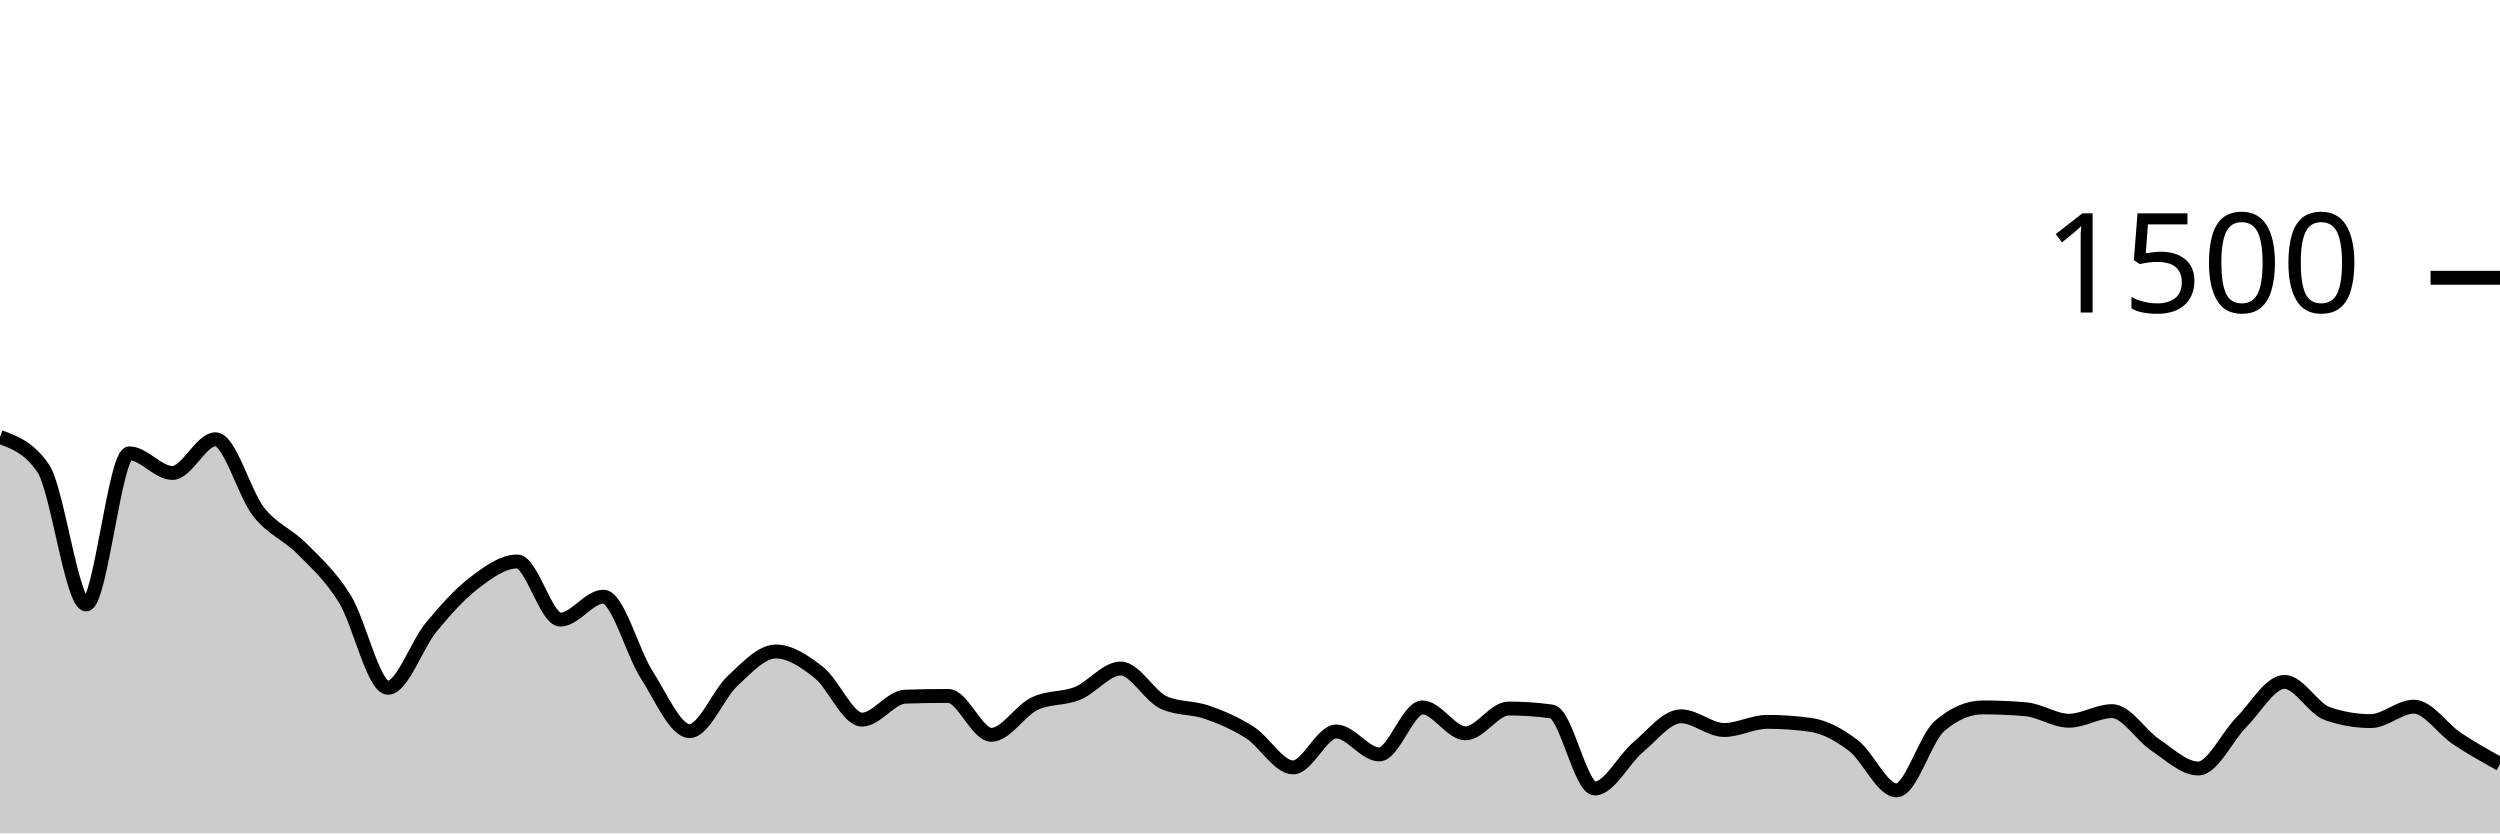
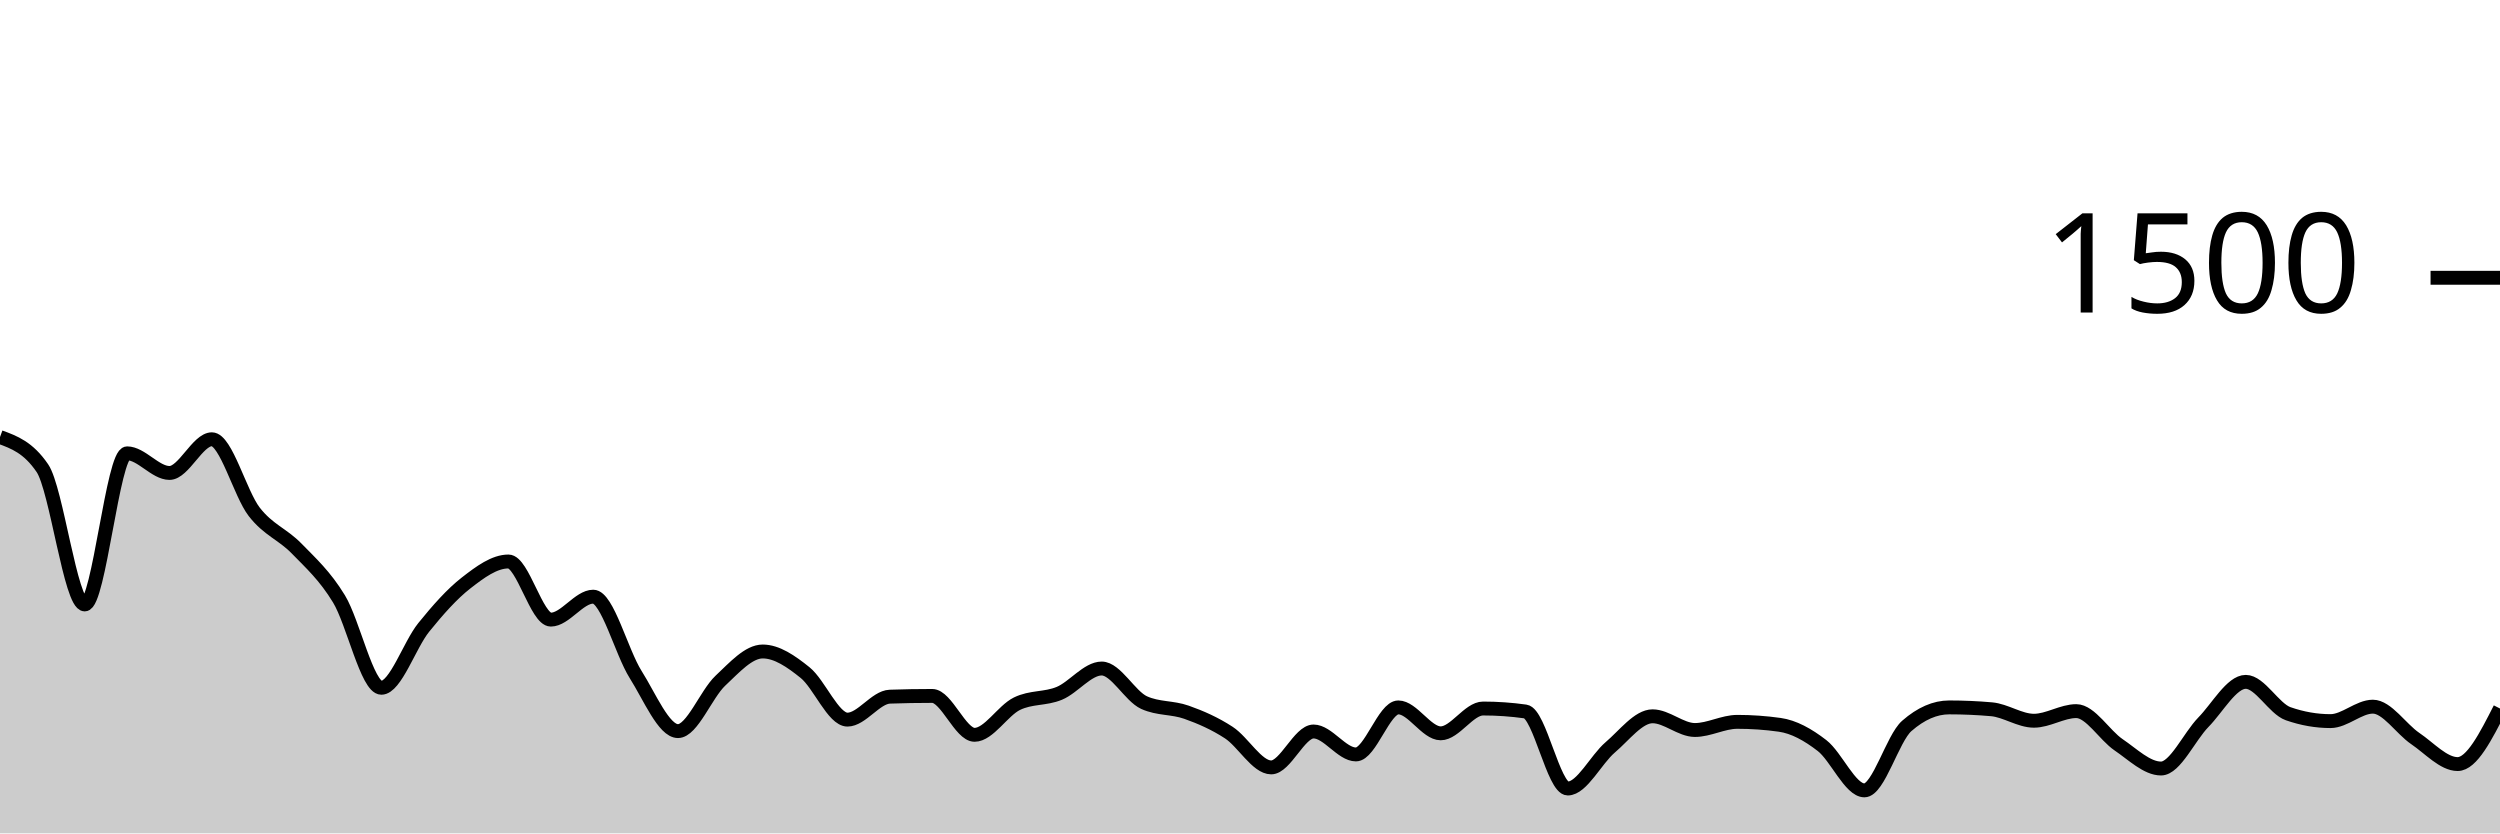
<svg xmlns="http://www.w3.org/2000/svg" viewBox="0 0 180 60">
  <g transform="translate(0,20)">
-     <path class="area" fill="rgba(0, 0, 0, 0.2)" d="M0,11.467C1.034,11.84,2.069,12.213,3.103,13.707C4.138,15.2,5.172,23.52,6.207,23.52C7.241,23.52,8.276,12.64,9.31,12.64C10.345,12.64,11.379,14.053,12.414,14.053C13.448,14.053,14.483,11.627,15.517,11.627C16.552,11.627,17.586,15.542,18.621,16.853C19.655,18.164,20.69,18.449,21.724,19.493C22.759,20.538,23.793,21.449,24.828,23.12C25.862,24.791,26.897,29.52,27.931,29.52C28.966,29.52,30,26.431,31.034,25.173C32.069,23.916,33.103,22.764,34.138,21.973C35.172,21.182,36.207,20.427,37.241,20.427C38.276,20.427,39.31,24.613,40.345,24.613C41.379,24.613,42.414,22.96,43.448,22.96C44.483,22.96,45.517,26.947,46.552,28.56C47.586,30.173,48.621,32.64,49.655,32.64C50.69,32.64,51.724,29.969,52.759,29.013C53.793,28.058,54.828,26.907,55.862,26.907C56.897,26.907,57.931,27.609,58.966,28.427C60,29.244,61.034,31.813,62.069,31.813C63.103,31.813,64.138,30.196,65.172,30.16C66.207,30.124,67.241,30.107,68.276,30.107C69.31,30.107,70.345,32.907,71.379,32.907C72.414,32.907,73.448,31.164,74.483,30.667C75.517,30.169,76.552,30.342,77.586,29.92C78.621,29.498,79.655,28.133,80.69,28.133C81.724,28.133,82.759,30.124,83.793,30.587C84.828,31.049,85.862,30.92,86.897,31.28C87.931,31.64,88.966,32.084,90,32.747C91.034,33.409,92.069,35.253,93.103,35.253C94.138,35.253,95.172,32.667,96.207,32.667C97.241,32.667,98.276,34.32,99.31,34.32C100.345,34.32,101.379,30.933,102.414,30.933C103.448,30.933,104.483,32.8,105.517,32.8C106.552,32.8,107.586,31.013,108.621,31.013C109.655,31.013,110.69,31.084,111.724,31.227C112.759,31.369,113.793,36.773,114.828,36.773C115.862,36.773,116.897,34.68,117.931,33.813C118.966,32.947,120,31.573,121.034,31.573C122.069,31.573,123.103,32.56,124.138,32.56C125.172,32.56,126.207,31.973,127.241,31.973C128.276,31.973,129.31,32.044,130.345,32.187C131.379,32.329,132.414,32.893,133.448,33.68C134.483,34.467,135.517,36.907,136.552,36.907C137.586,36.907,138.621,33.156,139.655,32.267C140.69,31.378,141.724,30.933,142.759,30.933C143.793,30.933,144.828,30.978,145.862,31.067C146.897,31.156,147.931,31.893,148.966,31.893C150,31.893,151.034,31.2,152.069,31.2C153.103,31.2,154.138,32.938,155.172,33.627C156.207,34.316,157.241,35.333,158.276,35.333C159.31,35.333,160.345,33.04,161.379,32C162.414,30.96,163.448,29.093,164.483,29.093C165.517,29.093,166.552,31.031,167.586,31.387C168.621,31.742,169.655,31.92,170.69,31.92C171.724,31.92,172.759,30.88,173.793,30.88C174.828,30.88,175.862,32.484,176.897,33.173C177.931,33.862,178.966,34.438,180,35.013L180,40C178.966,40,177.931,40,176.897,40C175.862,40,174.828,40,173.793,40C172.759,40,171.724,40,170.69,40C169.655,40,168.621,40,167.586,40C166.552,40,165.517,40,164.483,40C163.448,40,162.414,40,161.379,40C160.345,40,159.31,40,158.276,40C157.241,40,156.207,40,155.172,40C154.138,40,153.103,40,152.069,40C151.034,40,150,40,148.966,40C147.931,40,146.897,40,145.862,40C144.828,40,143.793,40,142.759,40C141.724,40,140.69,40,139.655,40C138.621,40,137.586,40,136.552,40C135.517,40,134.483,40,133.448,40C132.414,40,131.379,40,130.345,40C129.31,40,128.276,40,127.241,40C126.207,40,125.172,40,124.138,40C123.103,40,122.069,40,121.034,40C120,40,118.966,40,117.931,40C116.897,40,115.862,40,114.828,40C113.793,40,112.759,40,111.724,40C110.69,40,109.655,40,108.621,40C107.586,40,106.552,40,105.517,40C104.483,40,103.448,40,102.414,40C101.379,40,100.345,40,99.31,40C98.276,40,97.241,40,96.207,40C95.172,40,94.138,40,93.103,40C92.069,40,91.034,40,90,40C88.966,40,87.931,40,86.897,40C85.862,40,84.828,40,83.793,40C82.759,40,81.724,40,80.69,40C79.655,40,78.621,40,77.586,40C76.552,40,75.517,40,74.483,40C73.448,40,72.414,40,71.379,40C70.345,40,69.31,40,68.276,40C67.241,40,66.207,40,65.172,40C64.138,40,63.103,40,62.069,40C61.034,40,60,40,58.966,40C57.931,40,56.897,40,55.862,40C54.828,40,53.793,40,52.759,40C51.724,40,50.69,40,49.655,40C48.621,40,47.586,40,46.552,40C45.517,40,44.483,40,43.448,40C42.414,40,41.379,40,40.345,40C39.31,40,38.276,40,37.241,40C36.207,40,35.172,40,34.138,40C33.103,40,32.069,40,31.034,40C30,40,28.966,40,27.931,40C26.897,40,25.862,40,24.828,40C23.793,40,22.759,40,21.724,40C20.69,40,19.655,40,18.621,40C17.586,40,16.552,40,15.517,40C14.483,40,13.448,40,12.414,40C11.379,40,10.345,40,9.31,40C8.276,40,7.241,40,6.207,40C5.172,40,4.138,40,3.103,40C2.069,40,1.034,40,0,40Z" />
-     <path class="line" stroke="black" fill="none" d="M0,11.467C1.034,11.84,2.069,12.213,3.103,13.707C4.138,15.2,5.172,23.52,6.207,23.52C7.241,23.52,8.276,12.64,9.31,12.64C10.345,12.64,11.379,14.053,12.414,14.053C13.448,14.053,14.483,11.627,15.517,11.627C16.552,11.627,17.586,15.542,18.621,16.853C19.655,18.164,20.69,18.449,21.724,19.493C22.759,20.538,23.793,21.449,24.828,23.12C25.862,24.791,26.897,29.52,27.931,29.52C28.966,29.52,30,26.431,31.034,25.173C32.069,23.916,33.103,22.764,34.138,21.973C35.172,21.182,36.207,20.427,37.241,20.427C38.276,20.427,39.31,24.613,40.345,24.613C41.379,24.613,42.414,22.96,43.448,22.96C44.483,22.96,45.517,26.947,46.552,28.56C47.586,30.173,48.621,32.64,49.655,32.64C50.69,32.64,51.724,29.969,52.759,29.013C53.793,28.058,54.828,26.907,55.862,26.907C56.897,26.907,57.931,27.609,58.966,28.427C60,29.244,61.034,31.813,62.069,31.813C63.103,31.813,64.138,30.196,65.172,30.16C66.207,30.124,67.241,30.107,68.276,30.107C69.31,30.107,70.345,32.907,71.379,32.907C72.414,32.907,73.448,31.164,74.483,30.667C75.517,30.169,76.552,30.342,77.586,29.92C78.621,29.498,79.655,28.133,80.69,28.133C81.724,28.133,82.759,30.124,83.793,30.587C84.828,31.049,85.862,30.92,86.897,31.28C87.931,31.64,88.966,32.084,90,32.747C91.034,33.409,92.069,35.253,93.103,35.253C94.138,35.253,95.172,32.667,96.207,32.667C97.241,32.667,98.276,34.32,99.31,34.32C100.345,34.32,101.379,30.933,102.414,30.933C103.448,30.933,104.483,32.8,105.517,32.8C106.552,32.8,107.586,31.013,108.621,31.013C109.655,31.013,110.69,31.084,111.724,31.227C112.759,31.369,113.793,36.773,114.828,36.773C115.862,36.773,116.897,34.68,117.931,33.813C118.966,32.947,120,31.573,121.034,31.573C122.069,31.573,123.103,32.56,124.138,32.56C125.172,32.56,126.207,31.973,127.241,31.973C128.276,31.973,129.31,32.044,130.345,32.187C131.379,32.329,132.414,32.893,133.448,33.68C134.483,34.467,135.517,36.907,136.552,36.907C137.586,36.907,138.621,33.156,139.655,32.267C140.69,31.378,141.724,30.933,142.759,30.933C143.793,30.933,144.828,30.978,145.862,31.067C146.897,31.156,147.931,31.893,148.966,31.893C150,31.893,151.034,31.2,152.069,31.2C153.103,31.2,154.138,32.938,155.172,33.627C156.207,34.316,157.241,35.333,158.276,35.333C159.31,35.333,160.345,33.04,161.379,32C162.414,30.96,163.448,29.093,164.483,29.093C165.517,29.093,166.552,31.031,167.586,31.387C168.621,31.742,169.655,31.92,170.69,31.92C171.724,31.92,172.759,30.88,173.793,30.88C174.828,30.88,175.862,32.484,176.897,33.173C177.931,33.862,178.966,34.438,180,35.013" />
+     <path class="area" fill="rgba(0, 0, 0, 0.2)" d="M0,11.467C1.017,11.84,2.034,12.213,3.051,13.707C4.068,15.2,5.085,23.52,6.102,23.52C7.119,23.52,8.136,12.64,9.153,12.64C10.169,12.64,11.186,14.053,12.203,14.053C13.22,14.053,14.237,11.627,15.254,11.627C16.271,11.627,17.288,15.542,18.305,16.853C19.322,18.164,20.339,18.449,21.356,19.493C22.373,20.538,23.39,21.449,24.407,23.12C25.424,24.791,26.441,29.52,27.458,29.52C28.475,29.52,29.492,26.431,30.508,25.173C31.525,23.916,32.542,22.764,33.559,21.973C34.576,21.182,35.593,20.427,36.61,20.427C37.627,20.427,38.644,24.613,39.661,24.613C40.678,24.613,41.695,22.96,42.712,22.96C43.729,22.96,44.746,26.947,45.763,28.56C46.78,30.173,47.797,32.64,48.814,32.64C49.831,32.64,50.847,29.969,51.864,29.013C52.881,28.058,53.898,26.907,54.915,26.907C55.932,26.907,56.949,27.609,57.966,28.427C58.983,29.244,60,31.813,61.017,31.813C62.034,31.813,63.051,30.196,64.068,30.16C65.085,30.124,66.102,30.107,67.119,30.107C68.136,30.107,69.153,32.907,70.169,32.907C71.186,32.907,72.203,31.164,73.22,30.667C74.237,30.169,75.254,30.342,76.271,29.92C77.288,29.498,78.305,28.133,79.322,28.133C80.339,28.133,81.356,30.124,82.373,30.587C83.39,31.049,84.407,30.92,85.424,31.28C86.441,31.64,87.458,32.084,88.475,32.747C89.492,33.409,90.508,35.253,91.525,35.253C92.542,35.253,93.559,32.667,94.576,32.667C95.593,32.667,96.61,34.32,97.627,34.32C98.644,34.32,99.661,30.933,100.678,30.933C101.695,30.933,102.712,32.8,103.729,32.8C104.746,32.8,105.763,31.013,106.78,31.013C107.797,31.013,108.814,31.084,109.831,31.227C110.847,31.369,111.864,36.773,112.881,36.773C113.898,36.773,114.915,34.68,115.932,33.813C116.949,32.947,117.966,31.573,118.983,31.573C120,31.573,121.017,32.56,122.034,32.56C123.051,32.56,124.068,31.973,125.085,31.973C126.102,31.973,127.119,32.044,128.136,32.187C129.153,32.329,130.169,32.893,131.186,33.68C132.203,34.467,133.22,36.907,134.237,36.907C135.254,36.907,136.271,33.156,137.288,32.267C138.305,31.378,139.322,30.933,140.339,30.933C141.356,30.933,142.373,30.978,143.39,31.067C144.407,31.156,145.424,31.893,146.441,31.893C147.458,31.893,148.475,31.2,149.492,31.2C150.508,31.2,151.525,32.938,152.542,33.627C153.559,34.316,154.576,35.333,155.593,35.333C156.61,35.333,157.627,33.04,158.644,32C159.661,30.96,160.678,29.093,161.695,29.093C162.712,29.093,163.729,31.031,164.746,31.387C165.763,31.742,166.78,31.92,167.797,31.92C168.814,31.92,169.831,30.88,170.847,30.88C171.864,30.88,172.881,32.484,173.898,33.173C174.915,33.862,175.932,35.013,176.949,35.013C177.966,35.013,178.983,33.013,180,31.013L180,40C178.983,40,177.966,40,176.949,40C175.932,40,174.915,40,173.898,40C172.881,40,171.864,40,170.847,40C169.831,40,168.814,40,167.797,40C166.78,40,165.763,40,164.746,40C163.729,40,162.712,40,161.695,40C160.678,40,159.661,40,158.644,40C157.627,40,156.61,40,155.593,40C154.576,40,153.559,40,152.542,40C151.525,40,150.508,40,149.492,40C148.475,40,147.458,40,146.441,40C145.424,40,144.407,40,143.39,40C142.373,40,141.356,40,140.339,40C139.322,40,138.305,40,137.288,40C136.271,40,135.254,40,134.237,40C133.22,40,132.203,40,131.186,40C130.169,40,129.153,40,128.136,40C127.119,40,126.102,40,125.085,40C124.068,40,123.051,40,122.034,40C121.017,40,120,40,118.983,40C117.966,40,116.949,40,115.932,40C114.915,40,113.898,40,112.881,40C111.864,40,110.847,40,109.831,40C108.814,40,107.797,40,106.78,40C105.763,40,104.746,40,103.729,40C102.712,40,101.695,40,100.678,40C99.661,40,98.644,40,97.627,40C96.61,40,95.593,40,94.576,40C93.559,40,92.542,40,91.525,40C90.508,40,89.492,40,88.475,40C87.458,40,86.441,40,85.424,40C84.407,40,83.39,40,82.373,40C81.356,40,80.339,40,79.322,40C78.305,40,77.288,40,76.271,40C75.254,40,74.237,40,73.22,40C72.203,40,71.186,40,70.169,40C69.153,40,68.136,40,67.119,40C66.102,40,65.085,40,64.068,40C63.051,40,62.034,40,61.017,40C60,40,58.983,40,57.966,40C56.949,40,55.932,40,54.915,40C53.898,40,52.881,40,51.864,40C50.847,40,49.831,40,48.814,40C47.797,40,46.78,40,45.763,40C44.746,40,43.729,40,42.712,40C41.695,40,40.678,40,39.661,40C38.644,40,37.627,40,36.61,40C35.593,40,34.576,40,33.559,40C32.542,40,31.525,40,30.508,40C29.492,40,28.475,40,27.458,40C26.441,40,25.424,40,24.407,40C23.39,40,22.373,40,21.356,40C20.339,40,19.322,40,18.305,40C17.288,40,16.271,40,15.254,40C14.237,40,13.22,40,12.203,40C11.186,40,10.169,40,9.153,40C8.136,40,7.119,40,6.102,40C5.085,40,4.068,40,3.051,40C2.034,40,1.017,40,0,40Z" />
+     <path class="line" stroke="black" fill="none" d="M0,11.467C1.017,11.84,2.034,12.213,3.051,13.707C4.068,15.2,5.085,23.52,6.102,23.52C7.119,23.52,8.136,12.64,9.153,12.64C10.169,12.64,11.186,14.053,12.203,14.053C13.22,14.053,14.237,11.627,15.254,11.627C16.271,11.627,17.288,15.542,18.305,16.853C19.322,18.164,20.339,18.449,21.356,19.493C22.373,20.538,23.39,21.449,24.407,23.12C25.424,24.791,26.441,29.52,27.458,29.52C28.475,29.52,29.492,26.431,30.508,25.173C31.525,23.916,32.542,22.764,33.559,21.973C34.576,21.182,35.593,20.427,36.61,20.427C37.627,20.427,38.644,24.613,39.661,24.613C40.678,24.613,41.695,22.96,42.712,22.96C43.729,22.96,44.746,26.947,45.763,28.56C46.78,30.173,47.797,32.64,48.814,32.64C49.831,32.64,50.847,29.969,51.864,29.013C52.881,28.058,53.898,26.907,54.915,26.907C55.932,26.907,56.949,27.609,57.966,28.427C58.983,29.244,60,31.813,61.017,31.813C62.034,31.813,63.051,30.196,64.068,30.16C65.085,30.124,66.102,30.107,67.119,30.107C68.136,30.107,69.153,32.907,70.169,32.907C71.186,32.907,72.203,31.164,73.22,30.667C74.237,30.169,75.254,30.342,76.271,29.92C77.288,29.498,78.305,28.133,79.322,28.133C80.339,28.133,81.356,30.124,82.373,30.587C83.39,31.049,84.407,30.92,85.424,31.28C86.441,31.64,87.458,32.084,88.475,32.747C89.492,33.409,90.508,35.253,91.525,35.253C92.542,35.253,93.559,32.667,94.576,32.667C95.593,32.667,96.61,34.32,97.627,34.32C98.644,34.32,99.661,30.933,100.678,30.933C101.695,30.933,102.712,32.8,103.729,32.8C104.746,32.8,105.763,31.013,106.78,31.013C107.797,31.013,108.814,31.084,109.831,31.227C110.847,31.369,111.864,36.773,112.881,36.773C113.898,36.773,114.915,34.68,115.932,33.813C116.949,32.947,117.966,31.573,118.983,31.573C120,31.573,121.017,32.56,122.034,32.56C123.051,32.56,124.068,31.973,125.085,31.973C126.102,31.973,127.119,32.044,128.136,32.187C129.153,32.329,130.169,32.893,131.186,33.68C132.203,34.467,133.22,36.907,134.237,36.907C135.254,36.907,136.271,33.156,137.288,32.267C138.305,31.378,139.322,30.933,140.339,30.933C141.356,30.933,142.373,30.978,143.39,31.067C144.407,31.156,145.424,31.893,146.441,31.893C147.458,31.893,148.475,31.2,149.492,31.2C150.508,31.2,151.525,32.938,152.542,33.627C153.559,34.316,154.576,35.333,155.593,35.333C156.61,35.333,157.627,33.04,158.644,32C159.661,30.96,160.678,29.093,161.695,29.093C162.712,29.093,163.729,31.031,164.746,31.387C165.763,31.742,166.78,31.92,167.797,31.92C168.814,31.92,169.831,30.88,170.847,30.88C171.864,30.88,172.881,32.484,173.898,33.173C174.915,33.862,175.932,35.013,176.949,35.013C177.966,35.013,178.983,33.013,180,31.013" />
    <path class="axis-ceiling" stroke-width="1" stroke="black" fill="none" d="M175,0L180,0" />
    <text class="axis-ceiling-label" font-family="sans-serif" text-anchor="end" font-size="10px" x="170" y="2.5">1500</text>
  </g>
</svg>
